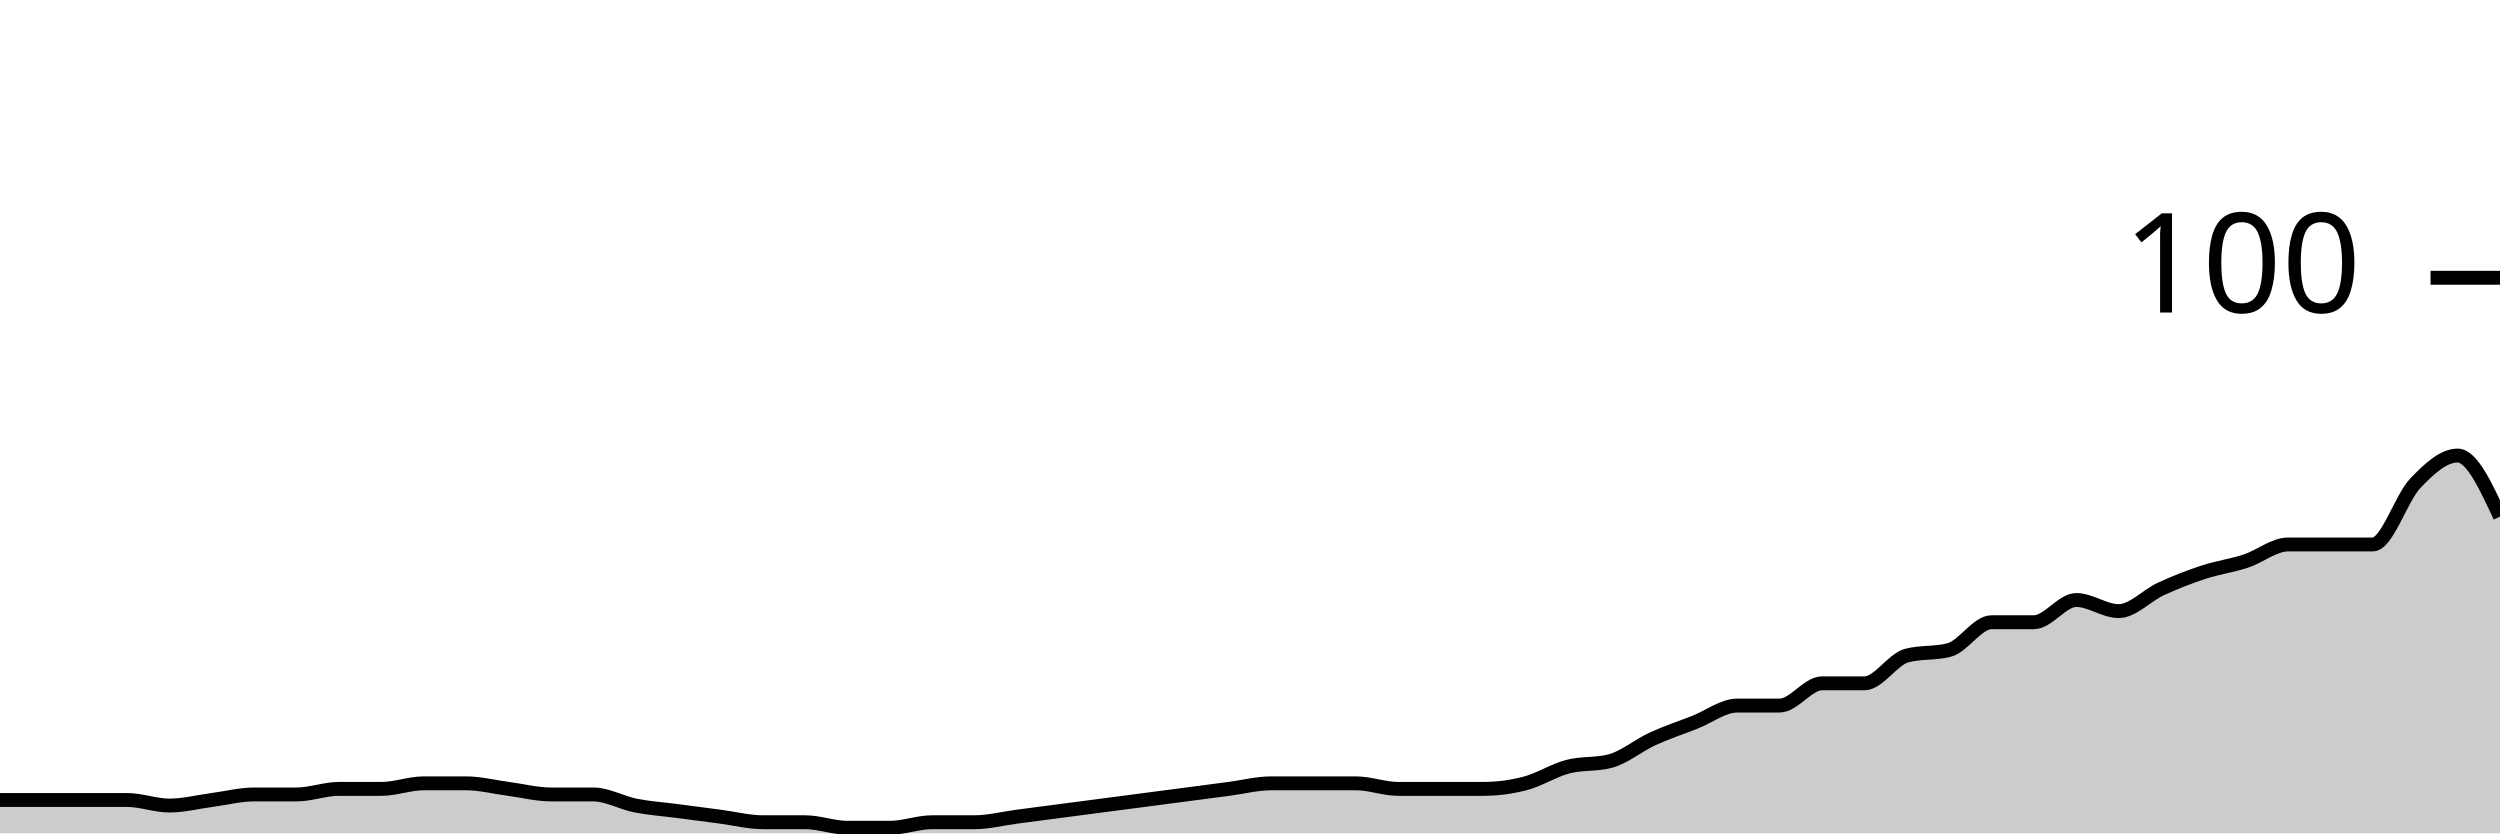
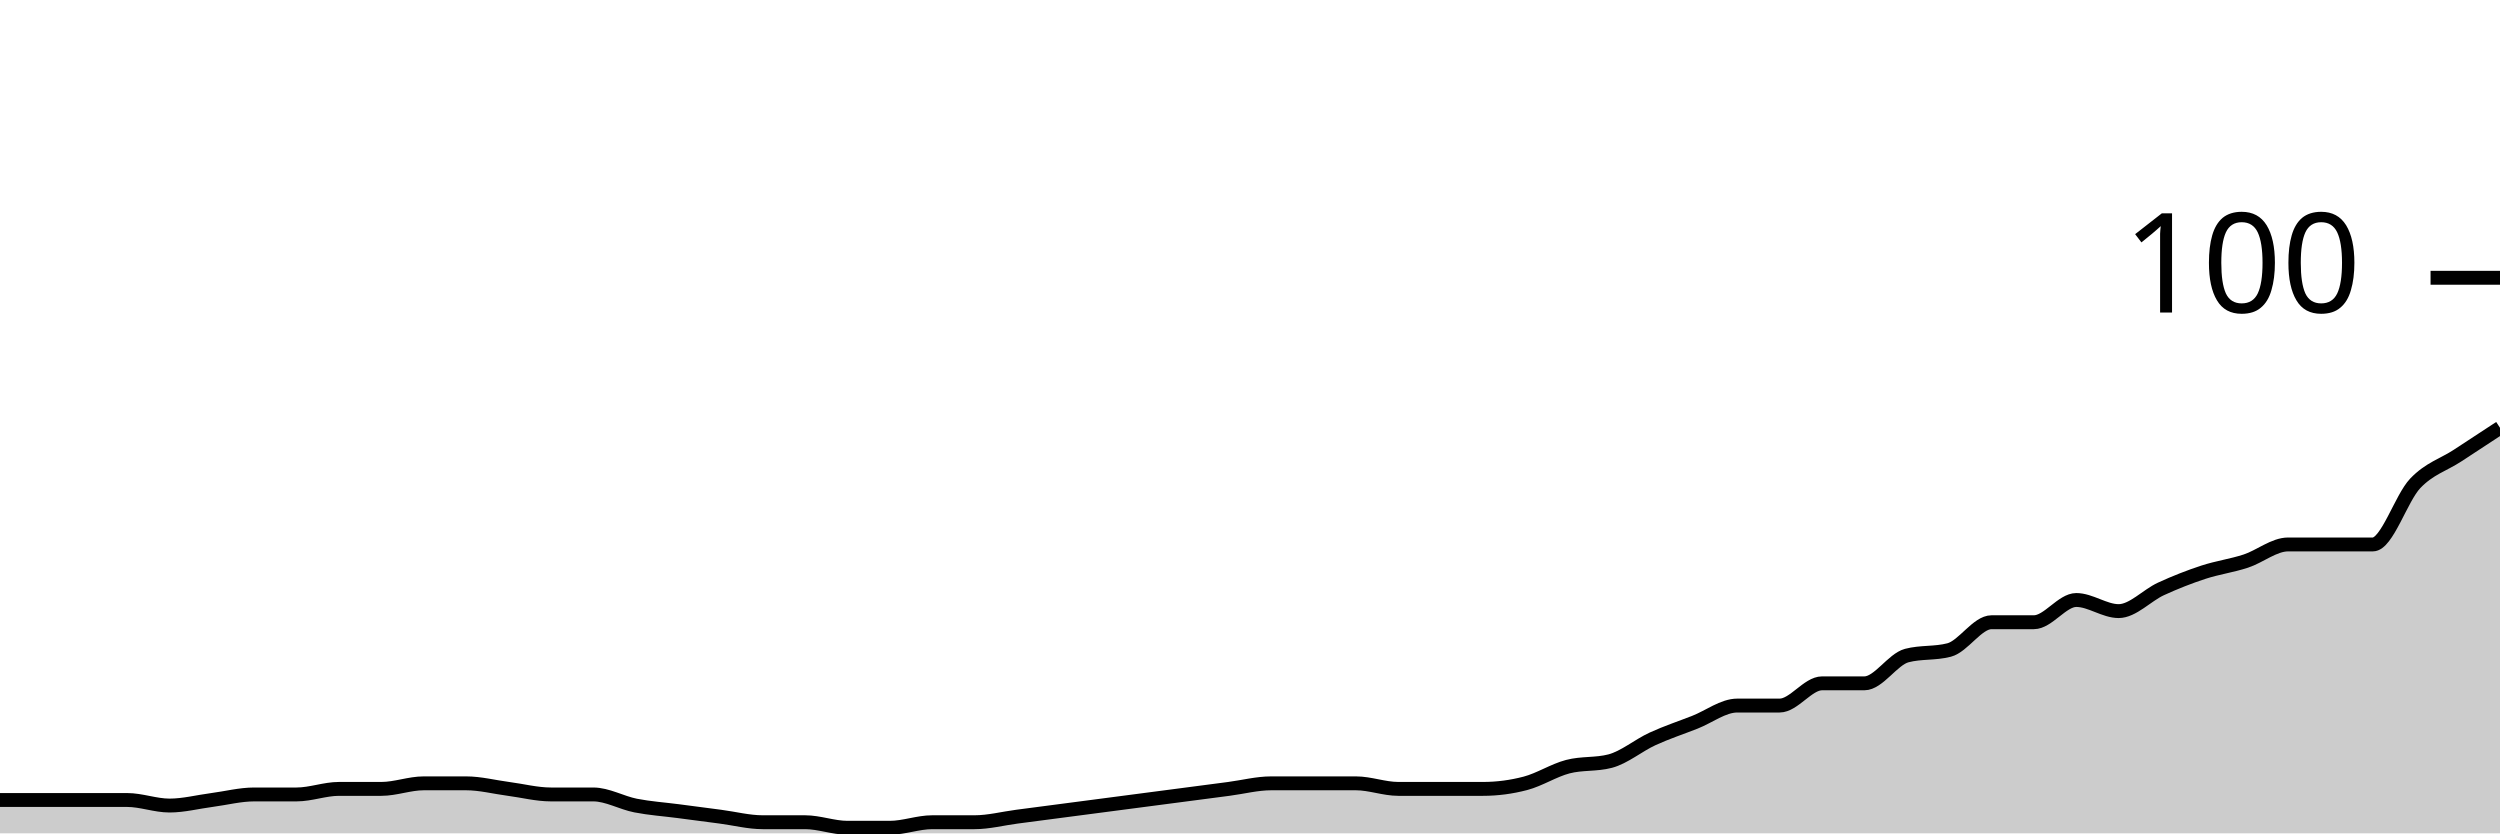
<svg xmlns="http://www.w3.org/2000/svg" viewBox="0 0 180 60">
  <g transform="translate(0,20)">
-     <path class="area" fill="rgba(0, 0, 0, 0.2)" d="M0,37.6C1.017,37.6,2.034,37.6,3.051,37.6C4.068,37.6,5.085,37.6,6.102,37.6C7.119,37.6,8.136,37.6,9.153,37.6C10.169,37.6,11.186,38,12.203,38C13.22,38,14.237,37.733,15.254,37.6C16.271,37.467,17.288,37.2,18.305,37.2C19.322,37.2,20.339,37.2,21.356,37.2C22.373,37.2,23.39,36.8,24.407,36.8C25.424,36.8,26.441,36.8,27.458,36.8C28.475,36.8,29.492,36.4,30.508,36.4C31.525,36.4,32.542,36.4,33.559,36.4C34.576,36.4,35.593,36.667,36.61,36.8C37.627,36.933,38.644,37.2,39.661,37.2C40.678,37.2,41.695,37.2,42.712,37.2C43.729,37.2,44.746,37.8,45.763,38C46.78,38.2,47.797,38.267,48.814,38.4C49.831,38.533,50.847,38.667,51.864,38.8C52.881,38.933,53.898,39.2,54.915,39.2C55.932,39.2,56.949,39.2,57.966,39.2C58.983,39.2,60,39.6,61.017,39.6C62.034,39.6,63.051,39.6,64.068,39.6C65.085,39.6,66.102,39.2,67.119,39.2C68.136,39.2,69.153,39.2,70.169,39.2C71.186,39.2,72.203,38.933,73.22,38.8C74.237,38.667,75.254,38.533,76.271,38.4C77.288,38.267,78.305,38.133,79.322,38C80.339,37.867,81.356,37.733,82.373,37.6C83.39,37.467,84.407,37.333,85.424,37.2C86.441,37.067,87.458,36.933,88.475,36.8C89.492,36.667,90.508,36.4,91.525,36.4C92.542,36.4,93.559,36.4,94.576,36.4C95.593,36.4,96.61,36.4,97.627,36.4C98.644,36.4,99.661,36.8,100.678,36.8C101.695,36.8,102.712,36.8,103.729,36.8C104.746,36.8,105.763,36.8,106.78,36.8C107.797,36.8,108.814,36.667,109.831,36.4C110.847,36.133,111.864,35.467,112.881,35.2C113.898,34.933,114.915,35.067,115.932,34.8C116.949,34.533,117.966,33.667,118.983,33.2C120,32.733,121.017,32.4,122.034,32C123.051,31.6,124.068,30.8,125.085,30.8C126.102,30.8,127.119,30.8,128.136,30.8C129.153,30.8,130.169,29.2,131.186,29.2C132.203,29.2,133.22,29.2,134.237,29.2C135.254,29.2,136.271,27.467,137.288,27.2C138.305,26.933,139.322,27.067,140.339,26.8C141.356,26.533,142.373,24.8,143.39,24.8C144.407,24.8,145.424,24.8,146.441,24.8C147.458,24.8,148.475,23.2,149.492,23.2C150.508,23.2,151.525,24,152.542,24C153.559,24,154.576,22.867,155.593,22.4C156.61,21.933,157.627,21.533,158.644,21.2C159.661,20.867,160.678,20.733,161.695,20.4C162.712,20.067,163.729,19.2,164.746,19.2C165.763,19.2,166.78,19.2,167.797,19.2C168.814,19.2,169.831,19.2,170.847,19.2C171.864,19.2,172.881,15.867,173.898,14.8C174.915,13.733,175.932,12.8,176.949,12.8C177.966,12.8,178.983,15,180,17.2L180,40C178.983,40,177.966,40,176.949,40C175.932,40,174.915,40,173.898,40C172.881,40,171.864,40,170.847,40C169.831,40,168.814,40,167.797,40C166.78,40,165.763,40,164.746,40C163.729,40,162.712,40,161.695,40C160.678,40,159.661,40,158.644,40C157.627,40,156.61,40,155.593,40C154.576,40,153.559,40,152.542,40C151.525,40,150.508,40,149.492,40C148.475,40,147.458,40,146.441,40C145.424,40,144.407,40,143.39,40C142.373,40,141.356,40,140.339,40C139.322,40,138.305,40,137.288,40C136.271,40,135.254,40,134.237,40C133.22,40,132.203,40,131.186,40C130.169,40,129.153,40,128.136,40C127.119,40,126.102,40,125.085,40C124.068,40,123.051,40,122.034,40C121.017,40,120,40,118.983,40C117.966,40,116.949,40,115.932,40C114.915,40,113.898,40,112.881,40C111.864,40,110.847,40,109.831,40C108.814,40,107.797,40,106.78,40C105.763,40,104.746,40,103.729,40C102.712,40,101.695,40,100.678,40C99.661,40,98.644,40,97.627,40C96.61,40,95.593,40,94.576,40C93.559,40,92.542,40,91.525,40C90.508,40,89.492,40,88.475,40C87.458,40,86.441,40,85.424,40C84.407,40,83.39,40,82.373,40C81.356,40,80.339,40,79.322,40C78.305,40,77.288,40,76.271,40C75.254,40,74.237,40,73.22,40C72.203,40,71.186,40,70.169,40C69.153,40,68.136,40,67.119,40C66.102,40,65.085,40,64.068,40C63.051,40,62.034,40,61.017,40C60,40,58.983,40,57.966,40C56.949,40,55.932,40,54.915,40C53.898,40,52.881,40,51.864,40C50.847,40,49.831,40,48.814,40C47.797,40,46.78,40,45.763,40C44.746,40,43.729,40,42.712,40C41.695,40,40.678,40,39.661,40C38.644,40,37.627,40,36.61,40C35.593,40,34.576,40,33.559,40C32.542,40,31.525,40,30.508,40C29.492,40,28.475,40,27.458,40C26.441,40,25.424,40,24.407,40C23.39,40,22.373,40,21.356,40C20.339,40,19.322,40,18.305,40C17.288,40,16.271,40,15.254,40C14.237,40,13.22,40,12.203,40C11.186,40,10.169,40,9.153,40C8.136,40,7.119,40,6.102,40C5.085,40,4.068,40,3.051,40C2.034,40,1.017,40,0,40Z" />
-     <path class="line" stroke="black" fill="none" d="M0,37.6C1.017,37.6,2.034,37.6,3.051,37.6C4.068,37.6,5.085,37.6,6.102,37.6C7.119,37.6,8.136,37.6,9.153,37.6C10.169,37.6,11.186,38,12.203,38C13.22,38,14.237,37.733,15.254,37.6C16.271,37.467,17.288,37.2,18.305,37.2C19.322,37.2,20.339,37.2,21.356,37.2C22.373,37.2,23.39,36.8,24.407,36.8C25.424,36.8,26.441,36.8,27.458,36.8C28.475,36.8,29.492,36.4,30.508,36.4C31.525,36.4,32.542,36.4,33.559,36.4C34.576,36.4,35.593,36.667,36.61,36.8C37.627,36.933,38.644,37.2,39.661,37.2C40.678,37.2,41.695,37.2,42.712,37.2C43.729,37.2,44.746,37.8,45.763,38C46.78,38.2,47.797,38.267,48.814,38.4C49.831,38.533,50.847,38.667,51.864,38.8C52.881,38.933,53.898,39.2,54.915,39.2C55.932,39.2,56.949,39.2,57.966,39.2C58.983,39.2,60,39.6,61.017,39.6C62.034,39.6,63.051,39.6,64.068,39.6C65.085,39.6,66.102,39.2,67.119,39.2C68.136,39.2,69.153,39.2,70.169,39.2C71.186,39.2,72.203,38.933,73.22,38.8C74.237,38.667,75.254,38.533,76.271,38.4C77.288,38.267,78.305,38.133,79.322,38C80.339,37.867,81.356,37.733,82.373,37.6C83.39,37.467,84.407,37.333,85.424,37.2C86.441,37.067,87.458,36.933,88.475,36.8C89.492,36.667,90.508,36.4,91.525,36.4C92.542,36.4,93.559,36.4,94.576,36.4C95.593,36.4,96.61,36.4,97.627,36.4C98.644,36.4,99.661,36.8,100.678,36.8C101.695,36.8,102.712,36.8,103.729,36.8C104.746,36.8,105.763,36.8,106.78,36.8C107.797,36.8,108.814,36.667,109.831,36.4C110.847,36.133,111.864,35.467,112.881,35.2C113.898,34.933,114.915,35.067,115.932,34.8C116.949,34.533,117.966,33.667,118.983,33.2C120,32.733,121.017,32.4,122.034,32C123.051,31.6,124.068,30.8,125.085,30.8C126.102,30.8,127.119,30.8,128.136,30.8C129.153,30.8,130.169,29.2,131.186,29.2C132.203,29.2,133.22,29.2,134.237,29.2C135.254,29.2,136.271,27.467,137.288,27.2C138.305,26.933,139.322,27.067,140.339,26.8C141.356,26.533,142.373,24.8,143.39,24.8C144.407,24.8,145.424,24.8,146.441,24.8C147.458,24.8,148.475,23.2,149.492,23.2C150.508,23.2,151.525,24,152.542,24C153.559,24,154.576,22.867,155.593,22.4C156.61,21.933,157.627,21.533,158.644,21.2C159.661,20.867,160.678,20.733,161.695,20.4C162.712,20.067,163.729,19.2,164.746,19.2C165.763,19.2,166.78,19.2,167.797,19.2C168.814,19.2,169.831,19.2,170.847,19.2C171.864,19.2,172.881,15.867,173.898,14.8C174.915,13.733,175.932,12.8,176.949,12.8C177.966,12.8,178.983,15,180,17.2" />
+     <path class="area" fill="rgba(0, 0, 0, 0.2)" d="M0,37.6C1.017,37.6,2.034,37.6,3.051,37.6C4.068,37.6,5.085,37.6,6.102,37.6C7.119,37.6,8.136,37.6,9.153,37.6C10.169,37.6,11.186,38,12.203,38C13.22,38,14.237,37.733,15.254,37.6C16.271,37.467,17.288,37.2,18.305,37.2C19.322,37.2,20.339,37.2,21.356,37.2C22.373,37.2,23.39,36.8,24.407,36.8C25.424,36.8,26.441,36.8,27.458,36.8C28.475,36.8,29.492,36.4,30.508,36.4C31.525,36.4,32.542,36.4,33.559,36.4C34.576,36.4,35.593,36.667,36.61,36.8C37.627,36.933,38.644,37.2,39.661,37.2C40.678,37.2,41.695,37.2,42.712,37.2C43.729,37.2,44.746,37.8,45.763,38C46.78,38.2,47.797,38.267,48.814,38.4C49.831,38.533,50.847,38.667,51.864,38.8C52.881,38.933,53.898,39.2,54.915,39.2C55.932,39.2,56.949,39.2,57.966,39.2C58.983,39.2,60,39.6,61.017,39.6C62.034,39.6,63.051,39.6,64.068,39.6C65.085,39.6,66.102,39.2,67.119,39.2C68.136,39.2,69.153,39.2,70.169,39.2C71.186,39.2,72.203,38.933,73.22,38.8C74.237,38.667,75.254,38.533,76.271,38.4C77.288,38.267,78.305,38.133,79.322,38C80.339,37.867,81.356,37.733,82.373,37.6C83.39,37.467,84.407,37.333,85.424,37.2C86.441,37.067,87.458,36.933,88.475,36.8C89.492,36.667,90.508,36.4,91.525,36.4C92.542,36.4,93.559,36.4,94.576,36.4C95.593,36.4,96.61,36.4,97.627,36.4C98.644,36.4,99.661,36.8,100.678,36.8C101.695,36.8,102.712,36.8,103.729,36.8C104.746,36.8,105.763,36.8,106.78,36.8C107.797,36.8,108.814,36.667,109.831,36.4C110.847,36.133,111.864,35.467,112.881,35.2C113.898,34.933,114.915,35.067,115.932,34.8C116.949,34.533,117.966,33.667,118.983,33.2C120,32.733,121.017,32.4,122.034,32C123.051,31.6,124.068,30.8,125.085,30.8C126.102,30.8,127.119,30.8,128.136,30.8C129.153,30.8,130.169,29.2,131.186,29.2C132.203,29.2,133.22,29.2,134.237,29.2C135.254,29.2,136.271,27.467,137.288,27.2C138.305,26.933,139.322,27.067,140.339,26.8C141.356,26.533,142.373,24.8,143.39,24.8C144.407,24.8,145.424,24.8,146.441,24.8C147.458,24.8,148.475,23.2,149.492,23.2C150.508,23.2,151.525,24,152.542,24C153.559,24,154.576,22.867,155.593,22.4C156.61,21.933,157.627,21.533,158.644,21.2C159.661,20.867,160.678,20.733,161.695,20.4C162.712,20.067,163.729,19.2,164.746,19.2C165.763,19.2,166.78,19.2,167.797,19.2C168.814,19.2,169.831,19.2,170.847,19.2C171.864,19.2,172.881,15.867,173.898,14.8C174.915,13.733,175.932,13.467,176.949,12.8C177.966,12.133,178.983,11.467,180,10.8L180,40C178.983,40,177.966,40,176.949,40C175.932,40,174.915,40,173.898,40C172.881,40,171.864,40,170.847,40C169.831,40,168.814,40,167.797,40C166.78,40,165.763,40,164.746,40C163.729,40,162.712,40,161.695,40C160.678,40,159.661,40,158.644,40C157.627,40,156.61,40,155.593,40C154.576,40,153.559,40,152.542,40C151.525,40,150.508,40,149.492,40C148.475,40,147.458,40,146.441,40C145.424,40,144.407,40,143.39,40C142.373,40,141.356,40,140.339,40C139.322,40,138.305,40,137.288,40C136.271,40,135.254,40,134.237,40C133.22,40,132.203,40,131.186,40C130.169,40,129.153,40,128.136,40C127.119,40,126.102,40,125.085,40C124.068,40,123.051,40,122.034,40C121.017,40,120,40,118.983,40C117.966,40,116.949,40,115.932,40C114.915,40,113.898,40,112.881,40C111.864,40,110.847,40,109.831,40C108.814,40,107.797,40,106.78,40C105.763,40,104.746,40,103.729,40C102.712,40,101.695,40,100.678,40C99.661,40,98.644,40,97.627,40C96.61,40,95.593,40,94.576,40C93.559,40,92.542,40,91.525,40C90.508,40,89.492,40,88.475,40C87.458,40,86.441,40,85.424,40C84.407,40,83.39,40,82.373,40C81.356,40,80.339,40,79.322,40C78.305,40,77.288,40,76.271,40C75.254,40,74.237,40,73.22,40C72.203,40,71.186,40,70.169,40C69.153,40,68.136,40,67.119,40C66.102,40,65.085,40,64.068,40C63.051,40,62.034,40,61.017,40C60,40,58.983,40,57.966,40C56.949,40,55.932,40,54.915,40C53.898,40,52.881,40,51.864,40C50.847,40,49.831,40,48.814,40C47.797,40,46.78,40,45.763,40C44.746,40,43.729,40,42.712,40C41.695,40,40.678,40,39.661,40C38.644,40,37.627,40,36.61,40C35.593,40,34.576,40,33.559,40C32.542,40,31.525,40,30.508,40C29.492,40,28.475,40,27.458,40C26.441,40,25.424,40,24.407,40C23.39,40,22.373,40,21.356,40C20.339,40,19.322,40,18.305,40C17.288,40,16.271,40,15.254,40C14.237,40,13.22,40,12.203,40C11.186,40,10.169,40,9.153,40C8.136,40,7.119,40,6.102,40C5.085,40,4.068,40,3.051,40C2.034,40,1.017,40,0,40Z" />
+     <path class="line" stroke="black" fill="none" d="M0,37.6C1.017,37.6,2.034,37.6,3.051,37.6C4.068,37.6,5.085,37.6,6.102,37.6C7.119,37.6,8.136,37.6,9.153,37.6C10.169,37.6,11.186,38,12.203,38C13.22,38,14.237,37.733,15.254,37.6C16.271,37.467,17.288,37.2,18.305,37.2C19.322,37.2,20.339,37.2,21.356,37.2C22.373,37.2,23.39,36.8,24.407,36.8C25.424,36.8,26.441,36.8,27.458,36.8C28.475,36.8,29.492,36.4,30.508,36.4C31.525,36.4,32.542,36.4,33.559,36.4C34.576,36.4,35.593,36.667,36.61,36.8C37.627,36.933,38.644,37.2,39.661,37.2C40.678,37.2,41.695,37.2,42.712,37.2C43.729,37.2,44.746,37.8,45.763,38C46.78,38.2,47.797,38.267,48.814,38.4C49.831,38.533,50.847,38.667,51.864,38.8C52.881,38.933,53.898,39.2,54.915,39.2C55.932,39.2,56.949,39.2,57.966,39.2C58.983,39.2,60,39.6,61.017,39.6C62.034,39.6,63.051,39.6,64.068,39.6C65.085,39.6,66.102,39.2,67.119,39.2C68.136,39.2,69.153,39.2,70.169,39.2C71.186,39.2,72.203,38.933,73.22,38.8C74.237,38.667,75.254,38.533,76.271,38.4C77.288,38.267,78.305,38.133,79.322,38C80.339,37.867,81.356,37.733,82.373,37.6C83.39,37.467,84.407,37.333,85.424,37.2C86.441,37.067,87.458,36.933,88.475,36.8C89.492,36.667,90.508,36.4,91.525,36.4C92.542,36.4,93.559,36.4,94.576,36.4C95.593,36.4,96.61,36.4,97.627,36.4C98.644,36.4,99.661,36.8,100.678,36.8C101.695,36.8,102.712,36.8,103.729,36.8C104.746,36.8,105.763,36.8,106.78,36.8C107.797,36.8,108.814,36.667,109.831,36.4C110.847,36.133,111.864,35.467,112.881,35.2C113.898,34.933,114.915,35.067,115.932,34.8C116.949,34.533,117.966,33.667,118.983,33.2C120,32.733,121.017,32.4,122.034,32C123.051,31.6,124.068,30.8,125.085,30.8C126.102,30.8,127.119,30.8,128.136,30.8C129.153,30.8,130.169,29.2,131.186,29.2C132.203,29.2,133.22,29.2,134.237,29.2C135.254,29.2,136.271,27.467,137.288,27.2C138.305,26.933,139.322,27.067,140.339,26.8C141.356,26.533,142.373,24.8,143.39,24.8C144.407,24.8,145.424,24.8,146.441,24.8C147.458,24.8,148.475,23.2,149.492,23.2C150.508,23.2,151.525,24,152.542,24C153.559,24,154.576,22.867,155.593,22.4C156.61,21.933,157.627,21.533,158.644,21.2C159.661,20.867,160.678,20.733,161.695,20.4C162.712,20.067,163.729,19.2,164.746,19.2C165.763,19.2,166.78,19.2,167.797,19.2C168.814,19.2,169.831,19.2,170.847,19.2C171.864,19.2,172.881,15.867,173.898,14.8C174.915,13.733,175.932,13.467,176.949,12.8C177.966,12.133,178.983,11.467,180,10.8" />
    <path class="axis-ceiling" stroke-width="1" stroke="black" fill="none" d="M175,0L180,0" />
    <text class="axis-ceiling-label" font-family="sans-serif" text-anchor="end" font-size="10px" x="170" y="2.5">100</text>
  </g>
</svg>
